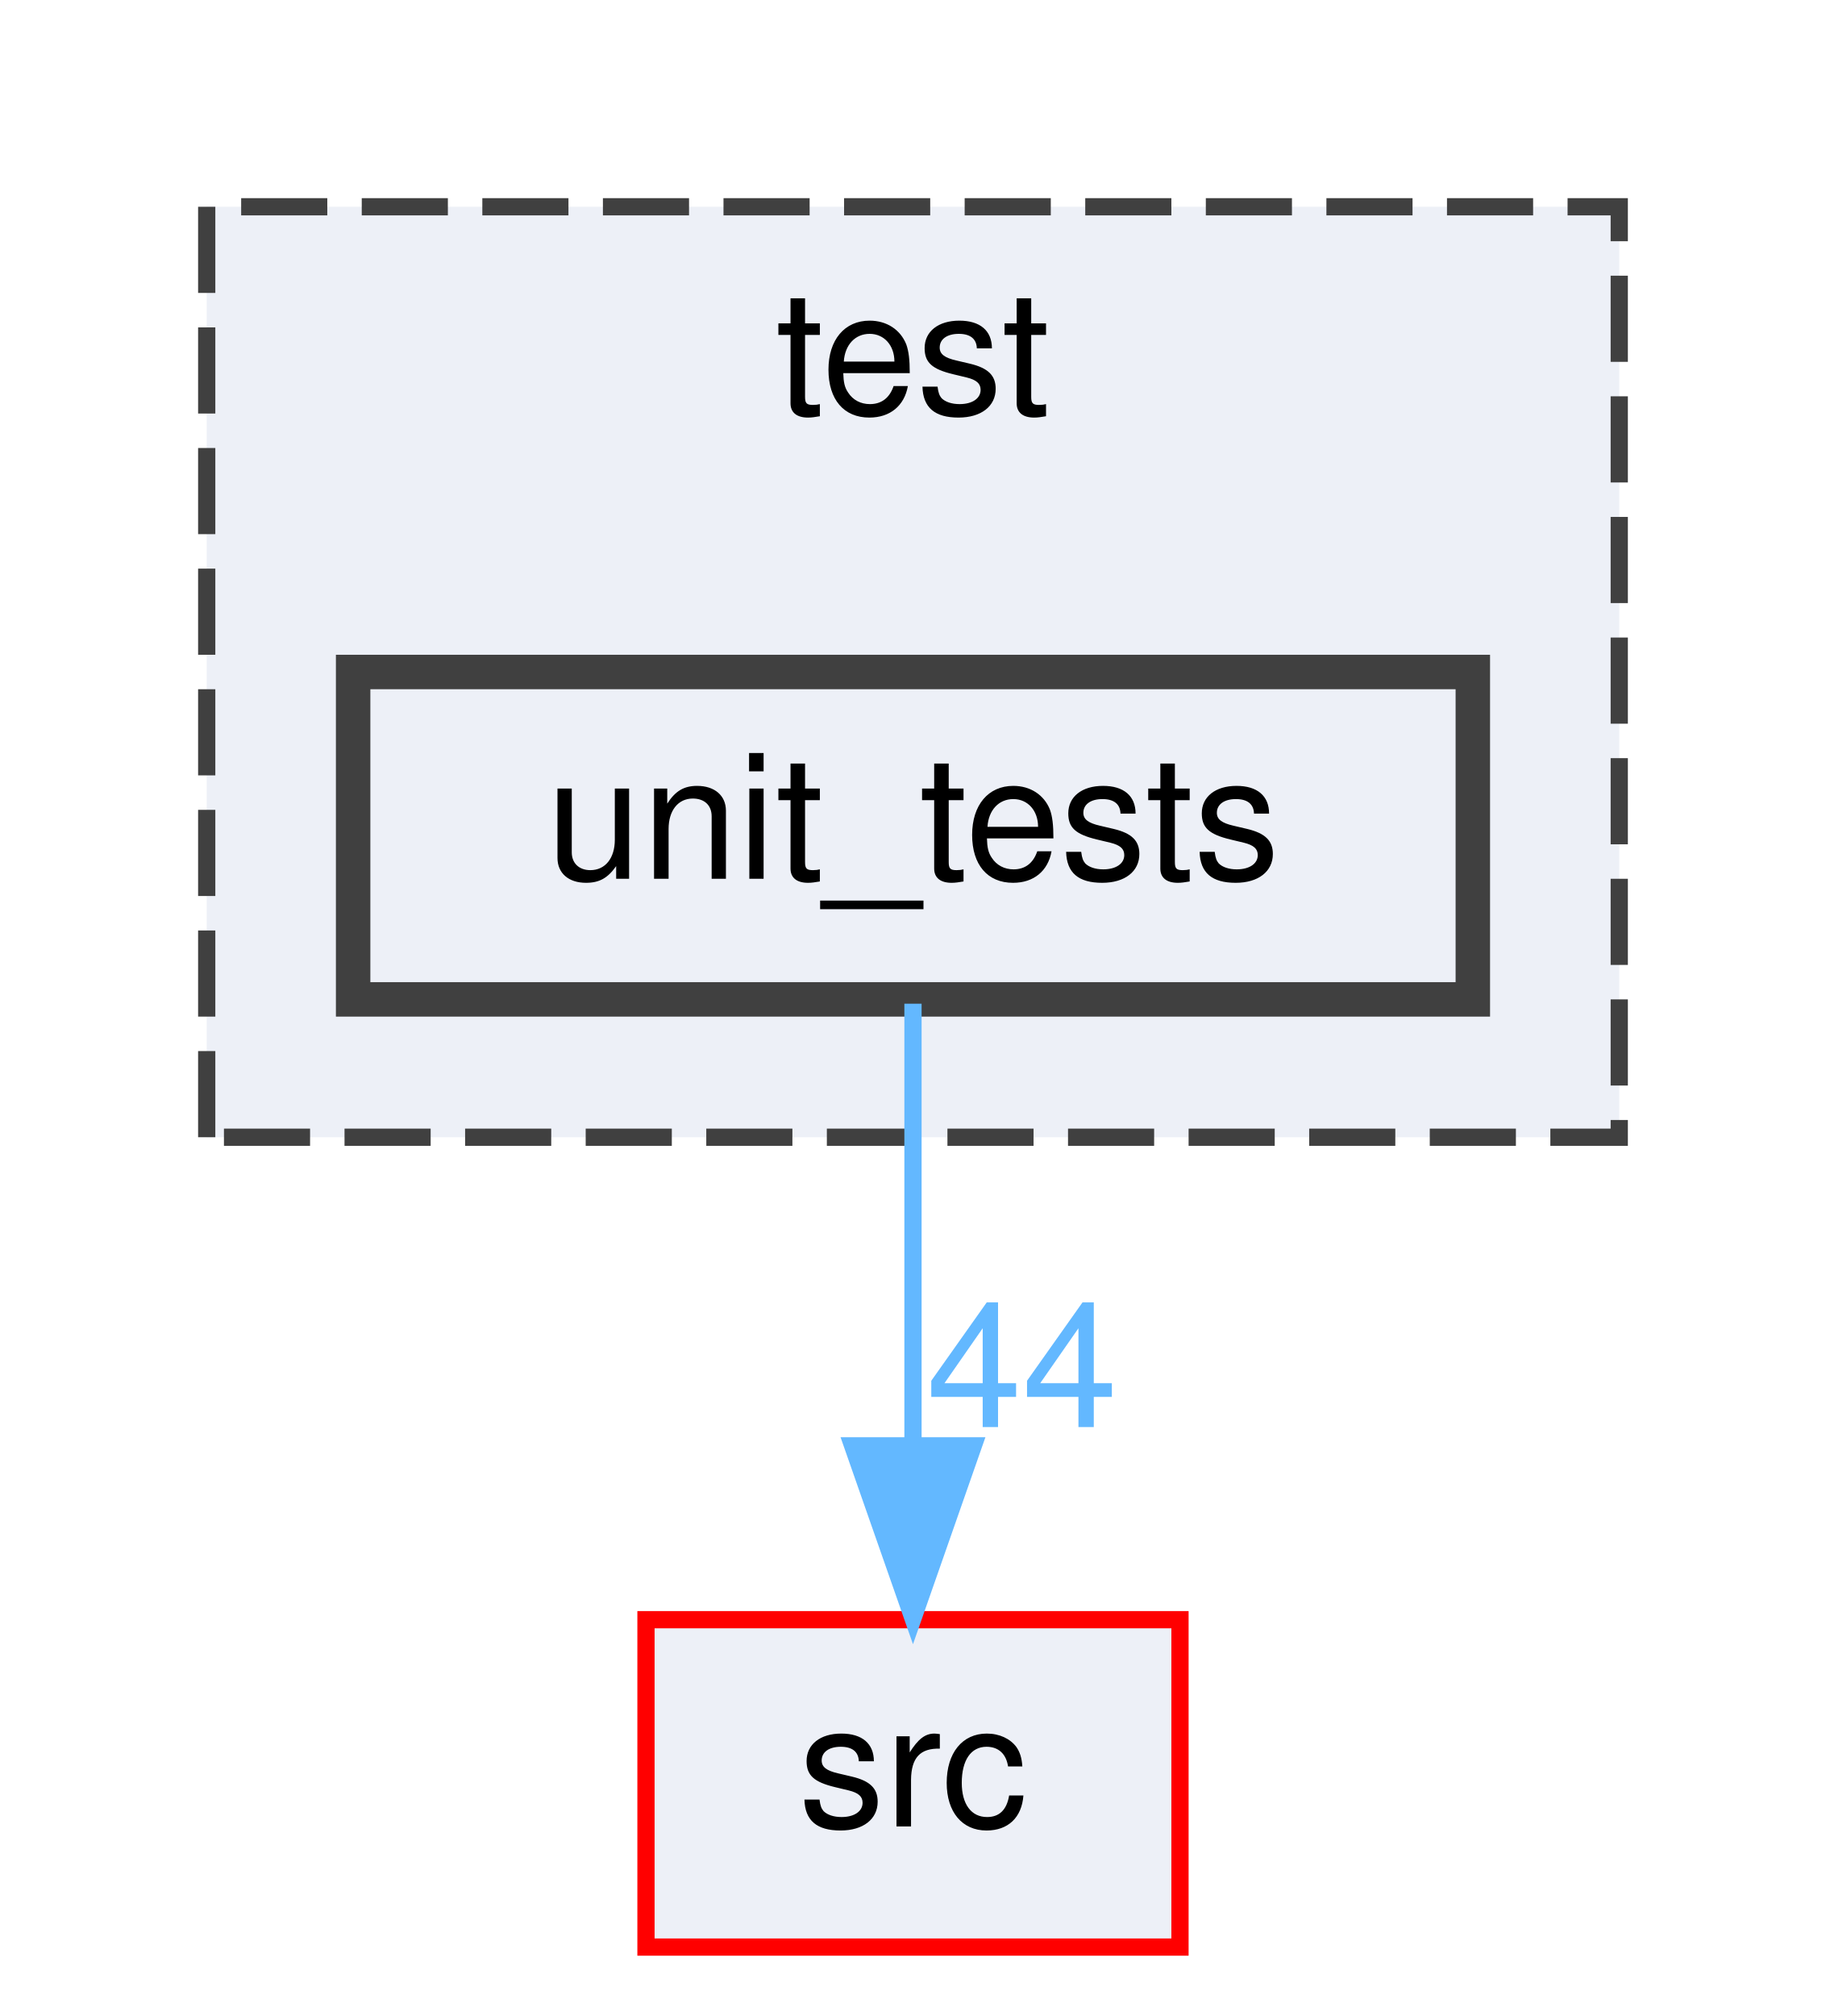
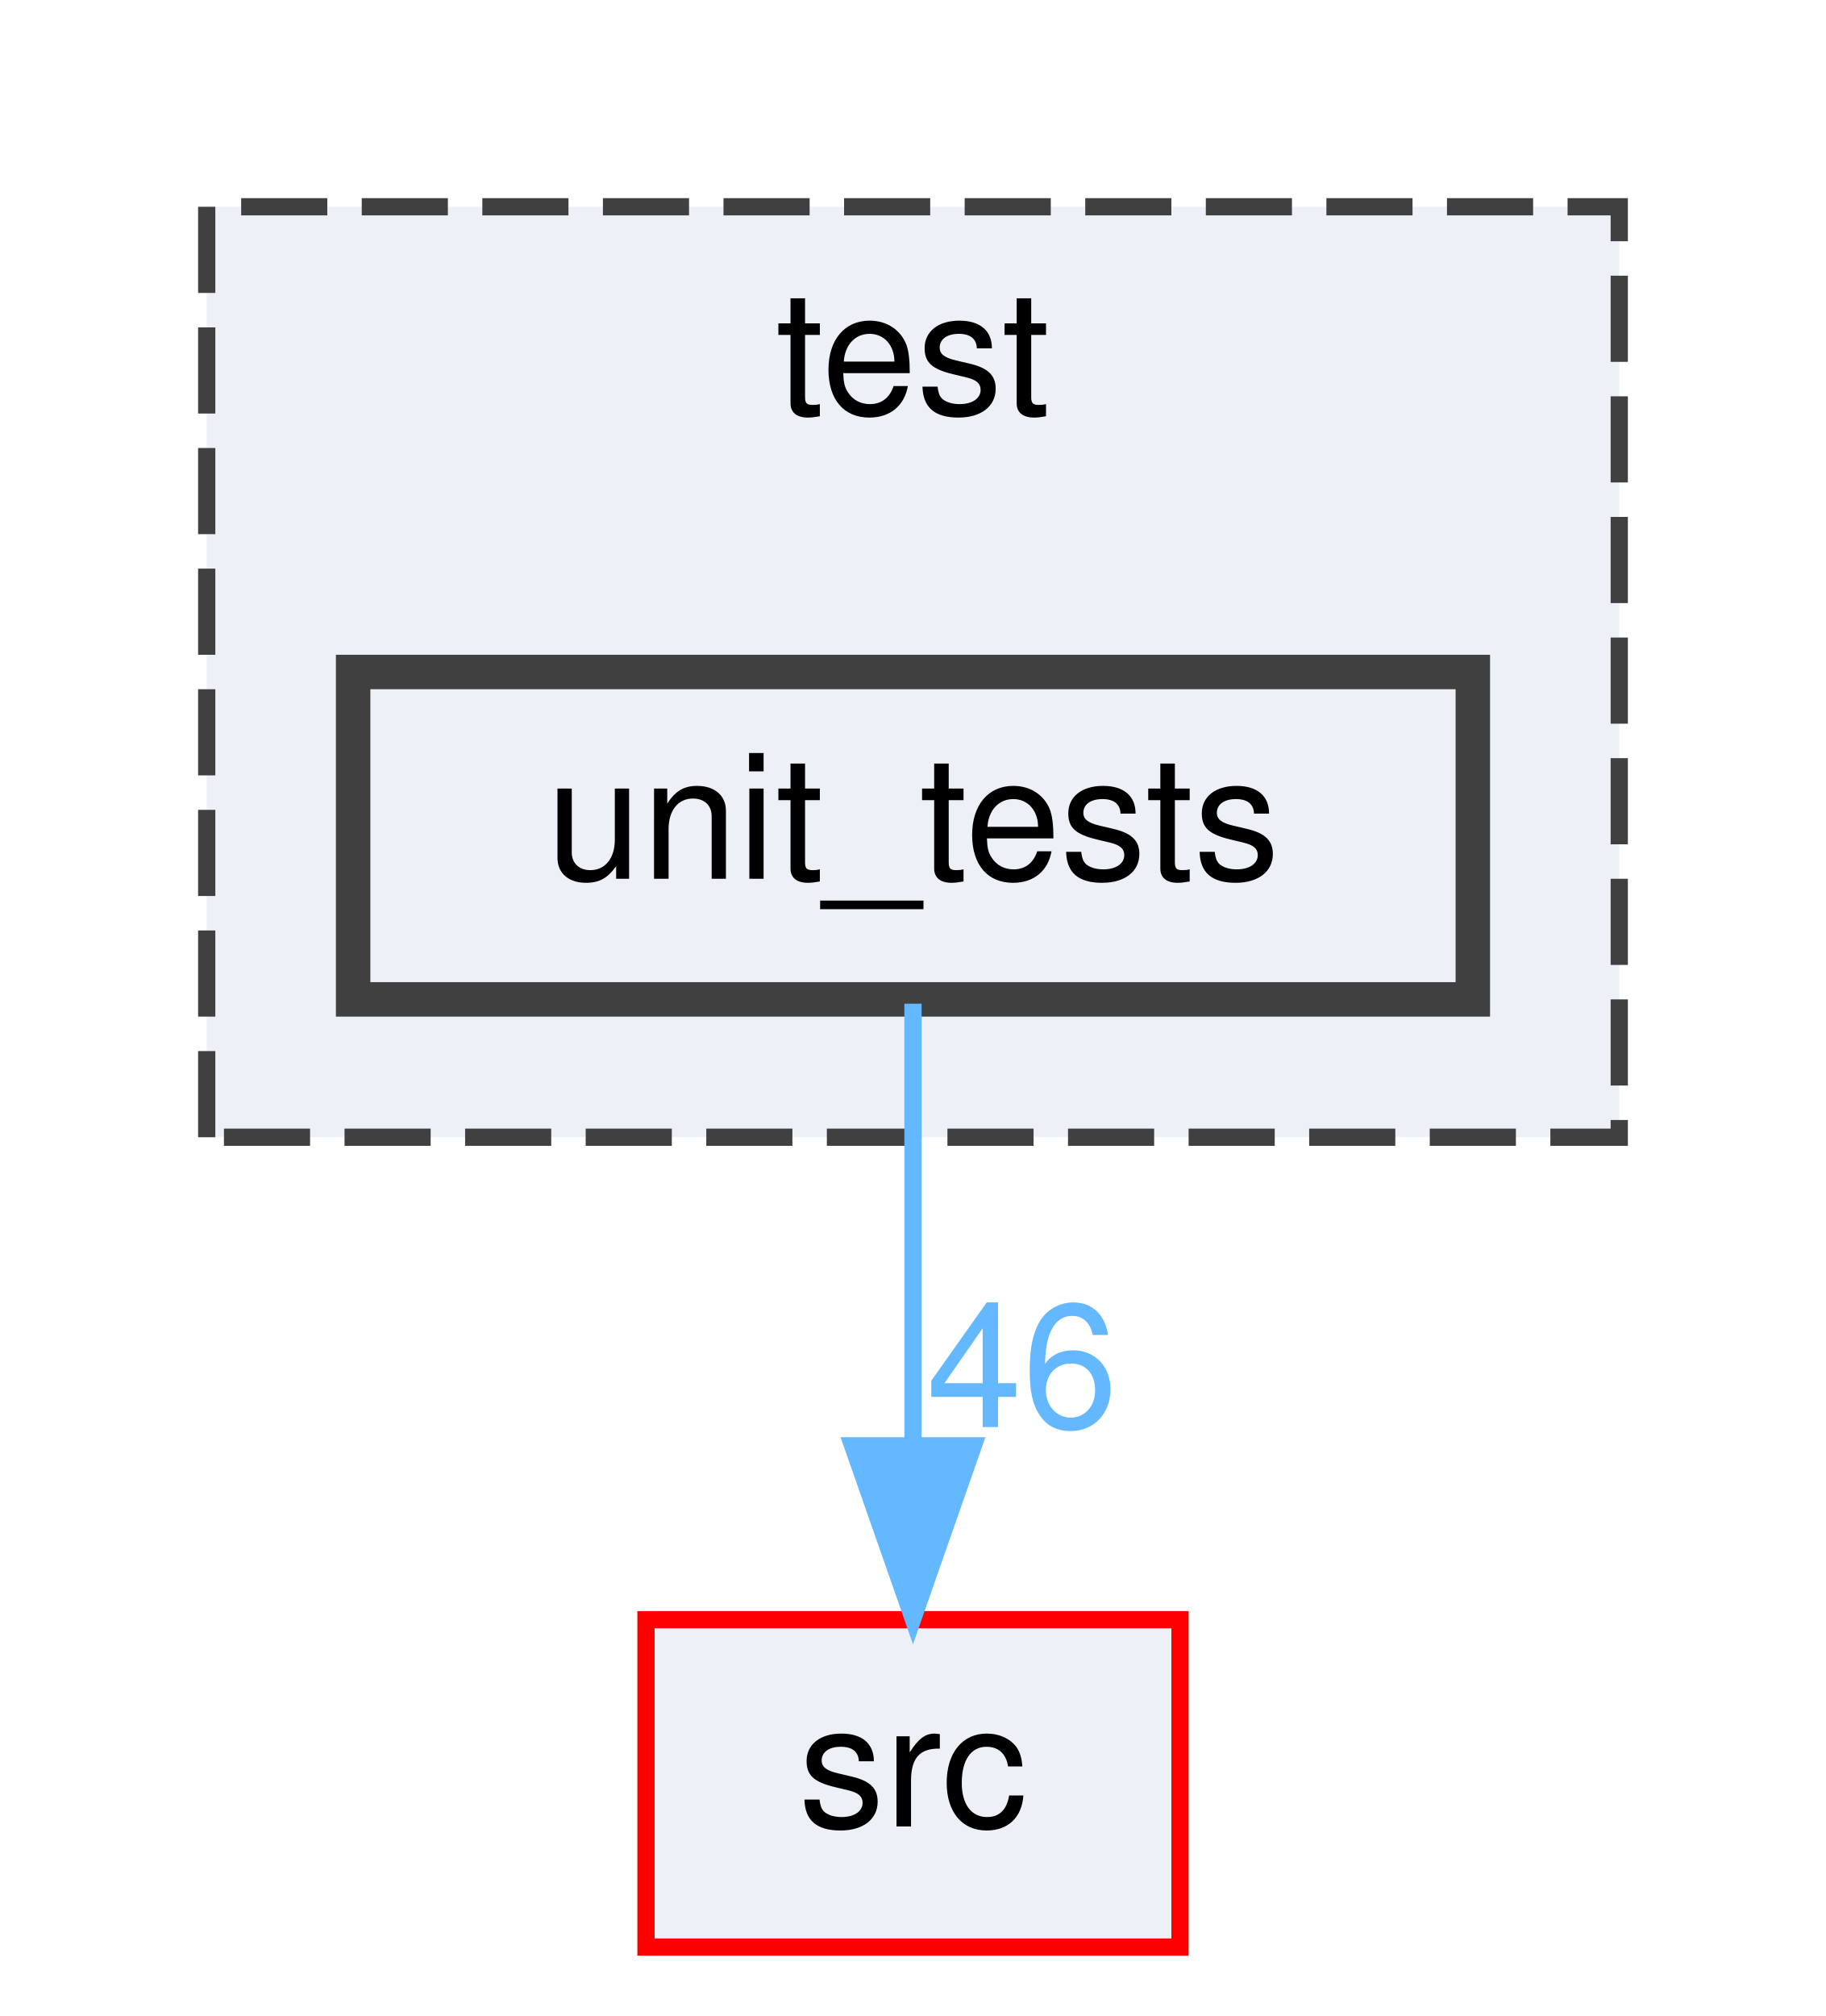
<svg xmlns="http://www.w3.org/2000/svg" xmlns:xlink="http://www.w3.org/1999/xlink" width="106pt" height="117pt" viewBox="0.00 0.00 106.00 117.00">
  <g id="graph0" class="graph" transform="scale(1 1) rotate(0) translate(4 113)">
    <g id="clust1" class="cluster">
      <g id="a_clust1">
        <a xlink:href="dir_13e138d54eb8818da29c3992edef070a.html" target="_top" xlink:title="test">
          <polygon fill="#edf0f7" stroke="#404040" stroke-dasharray="5,2" points="8,-47 8,-101 90,-101 90,-47 8,-47" />
          <text text-anchor="middle" x="49" y="-89" font-family="Helvetica,sans-Serif" font-size="10.00">test</text>
        </a>
      </g>
    </g>
    <g id="node1" class="node">
      <g id="a_node1">
        <a xlink:href="dir_659156346187756fb467673d9eaafd3f.html" target="_top" xlink:title="unit_tests">
          <polygon fill="#edf0f7" stroke="#404040" stroke-width="2" points="81.5,-74 16.5,-74 16.5,-55 81.5,-55 81.5,-74" />
          <text text-anchor="middle" x="49" y="-62" font-family="Helvetica,sans-Serif" font-size="10.00">unit_tests</text>
        </a>
      </g>
    </g>
    <g id="node2" class="node">
      <g id="a_node2">
        <a xlink:href="dir_68267d1309a1af8e8297ef4c3efbcdba.html" target="_top" xlink:title="src">
          <polygon fill="#edf0f7" stroke="red" points="64.5,-19 33.5,-19 33.5,0 64.5,0 64.5,-19" />
          <text text-anchor="middle" x="49" y="-7" font-family="Helvetica,sans-Serif" font-size="10.00">src</text>
        </a>
      </g>
    </g>
    <g id="edge1" class="edge">
      <path fill="none" stroke="#63b8ff" d="M49,-54.75C49,-47.8 49,-37.85 49,-29.13" />
      <polygon fill="#63b8ff" stroke="#63b8ff" points="52.5,-29.09 49,-19.09 45.5,-29.09 52.5,-29.09" />
      <g id="a_edge1-headlabel">
-         <a xlink:href="dir_000028_000024.html" target="_top" xlink:title="44">
-           <text text-anchor="middle" x="55.34" y="-30.18" font-family="Helvetica,sans-Serif" font-size="10.00" fill="#63b8ff">44</text>
+         <a xlink:href="dir_000028_000024.html" target="_top" xlink:title="46">
+           <text text-anchor="middle" x="55.34" y="-30.18" font-family="Helvetica,sans-Serif" font-size="10.00" fill="#63b8ff">46</text>
        </a>
      </g>
    </g>
  </g>
</svg>
